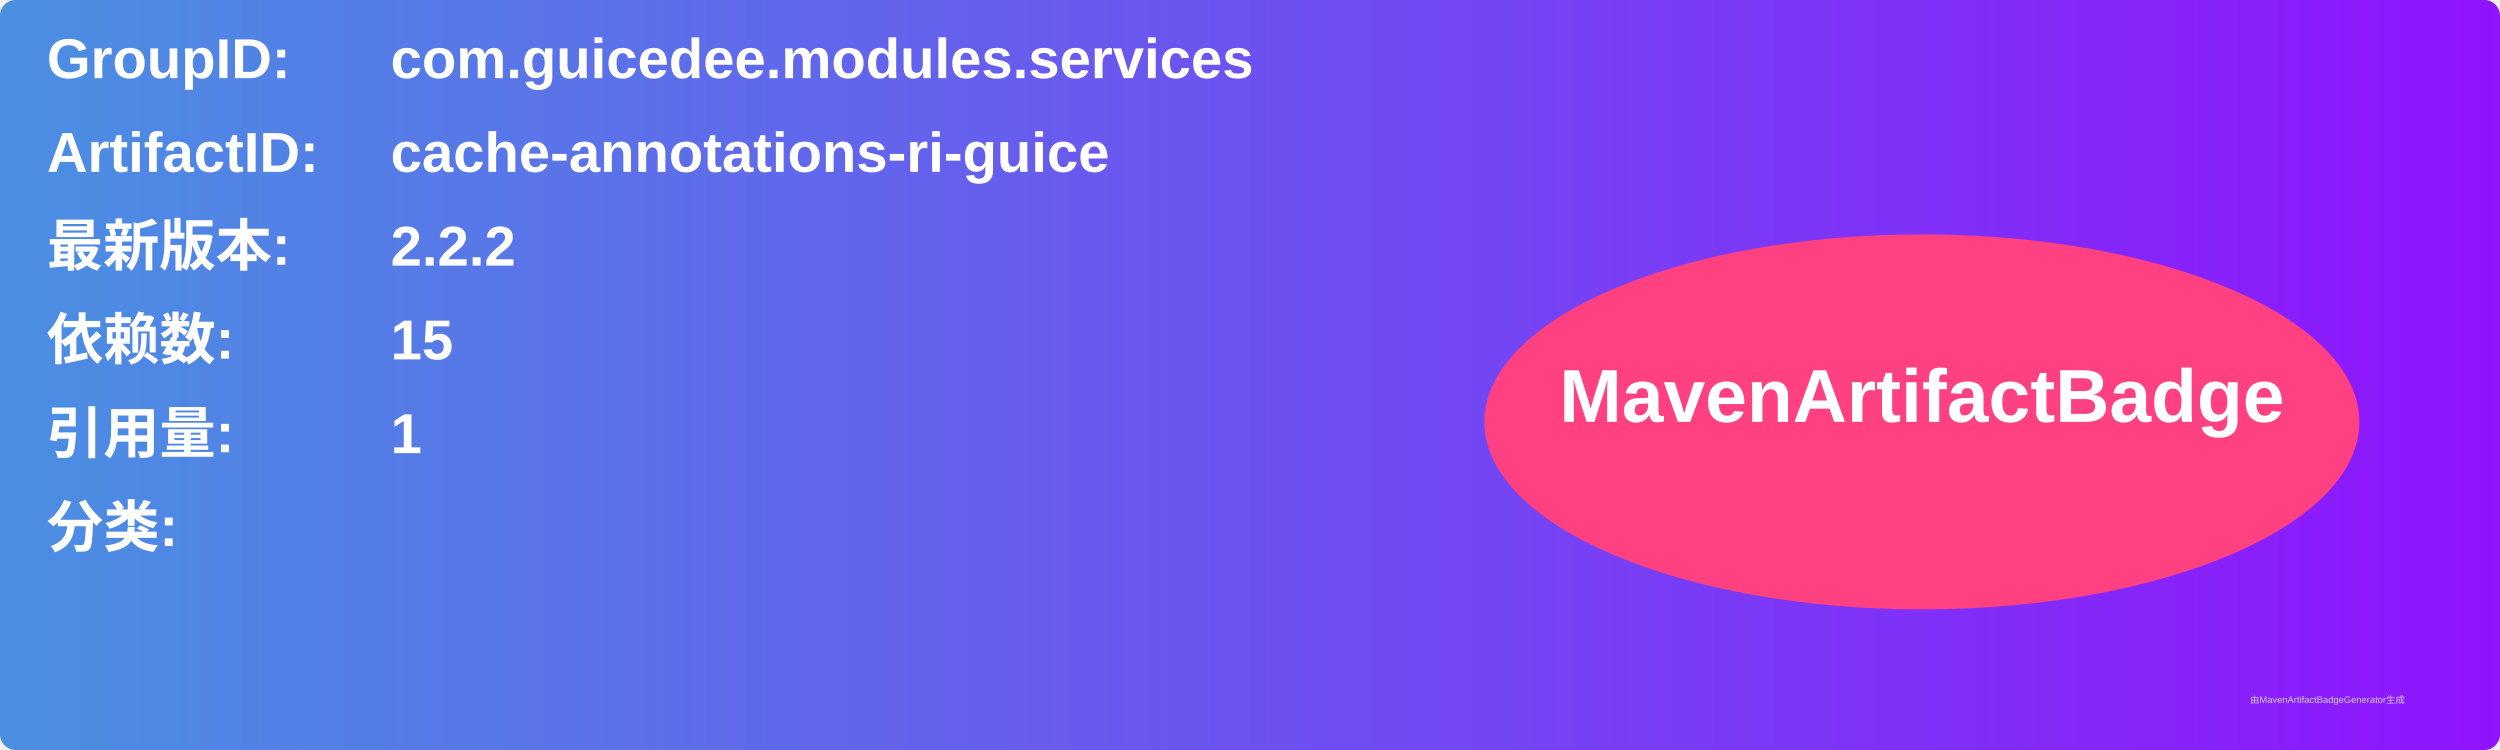
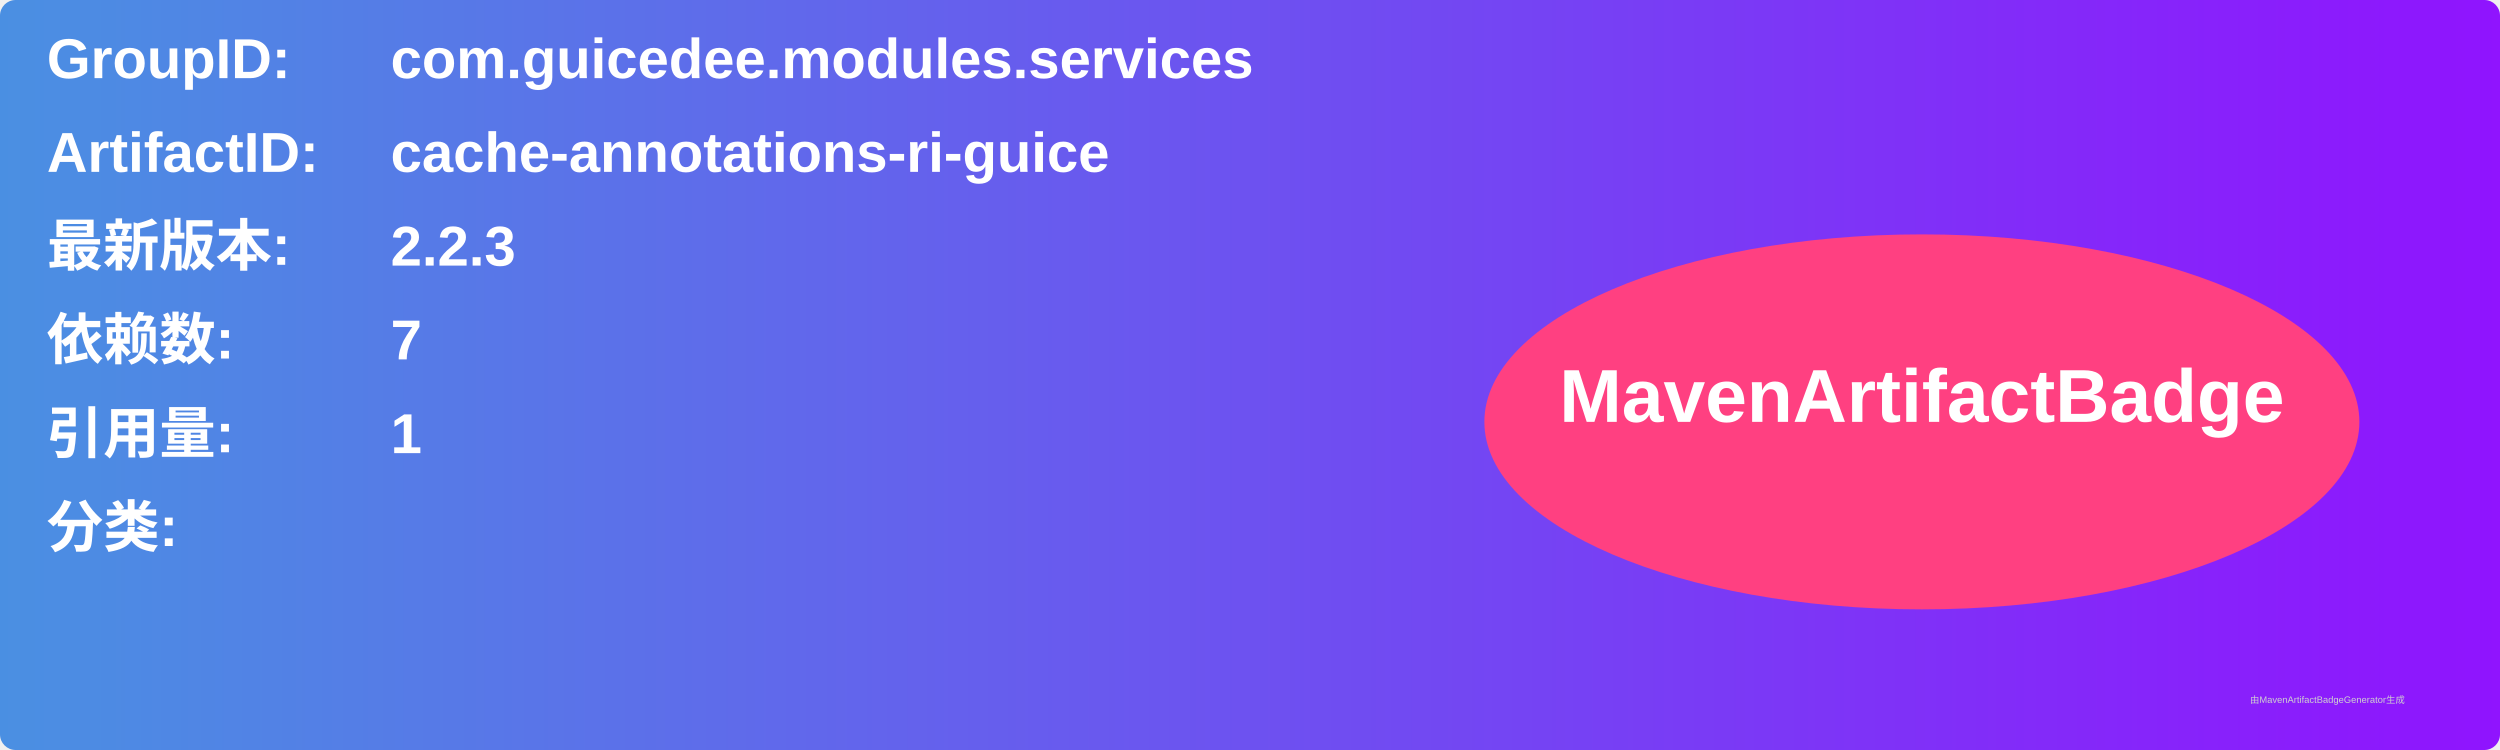
<svg xmlns="http://www.w3.org/2000/svg" width="800" height="240" viewBox="0 0 800 240">
  <linearGradient id="grad" x1="0%" y1="0%" x2="100%" y2="0%">
    <stop offset="0%" stop-color="#4a90e2" />
    <stop offset="100%" stop-color="#9013fe" />
  </linearGradient>
  <rect width="100%" height="100%" rx="5" ry="5" fill="url(#grad)" />
  <g transform="translate(15, 15)">
    <text x="0" y="10" font-family="Arial" font-size="18" fill="white" font-weight="bold" width="260">GroupID:</text>
    <text x="110" y="10" font-family="Arial" font-size="18" fill="white" font-weight="bold" width="460">com.guicedee.modules.services</text>
    <text x="0" y="40" font-family="Arial" font-size="18" fill="white" font-weight="bold" width="260">ArtifactID:</text>
    <text x="110" y="40" font-family="Arial" font-size="18" fill="white" font-weight="bold" width="460">cache-annotations-ri-guice</text>
    <text x="0" y="70" font-family="Arial" font-size="18" fill="white" font-weight="bold">最新版本:</text>
    <text x="110" y="70" font-family="Arial" font-size="18" fill="white" font-weight="bold">
-       <tspan font-weight="bold">2.2.2</tspan>
+       <tspan font-weight="bold">2.2.3</tspan>
    </text>
    <text x="0" y="100" font-family="Arial" font-size="18" fill="white" font-weight="bold">依赖数: </text>
    <text x="110" y="100" font-family="Arial" font-size="18" fill="white">
-       <tspan font-weight="bold">15</tspan>
+       <tspan font-weight="bold">7</tspan>
    </text>
    <text x="0" y="130" font-family="Arial" font-size="18" fill="white" font-weight="bold">引用量: </text>
    <text x="110" y="130" font-family="Arial" font-size="18" fill="white">
      <tspan font-weight="bold">1</tspan>
    </text>
    <text x="0" y="160" font-family="Arial" font-size="18" fill="white" font-weight="bold">分类:</text>
    <text x="10" y="190" font-family="Arial" font-size="10" fill="white">
      <tspan font-weight="bold" />
    </text>
    <ellipse cx="600" cy="120" rx="140" ry="60" fill="#ff4081" />
    <text x="600" y="120" text-anchor="middle" font-family="Arial" font-size="24" fill="white" font-weight="bold">MavenArtifactBadge</text>
  </g>
  <text x="720" y="225" font-family="Arial" font-size="3" fill="#d0d0d0">由MavenArtifactBadgeGenerator生成</text>
</svg>
